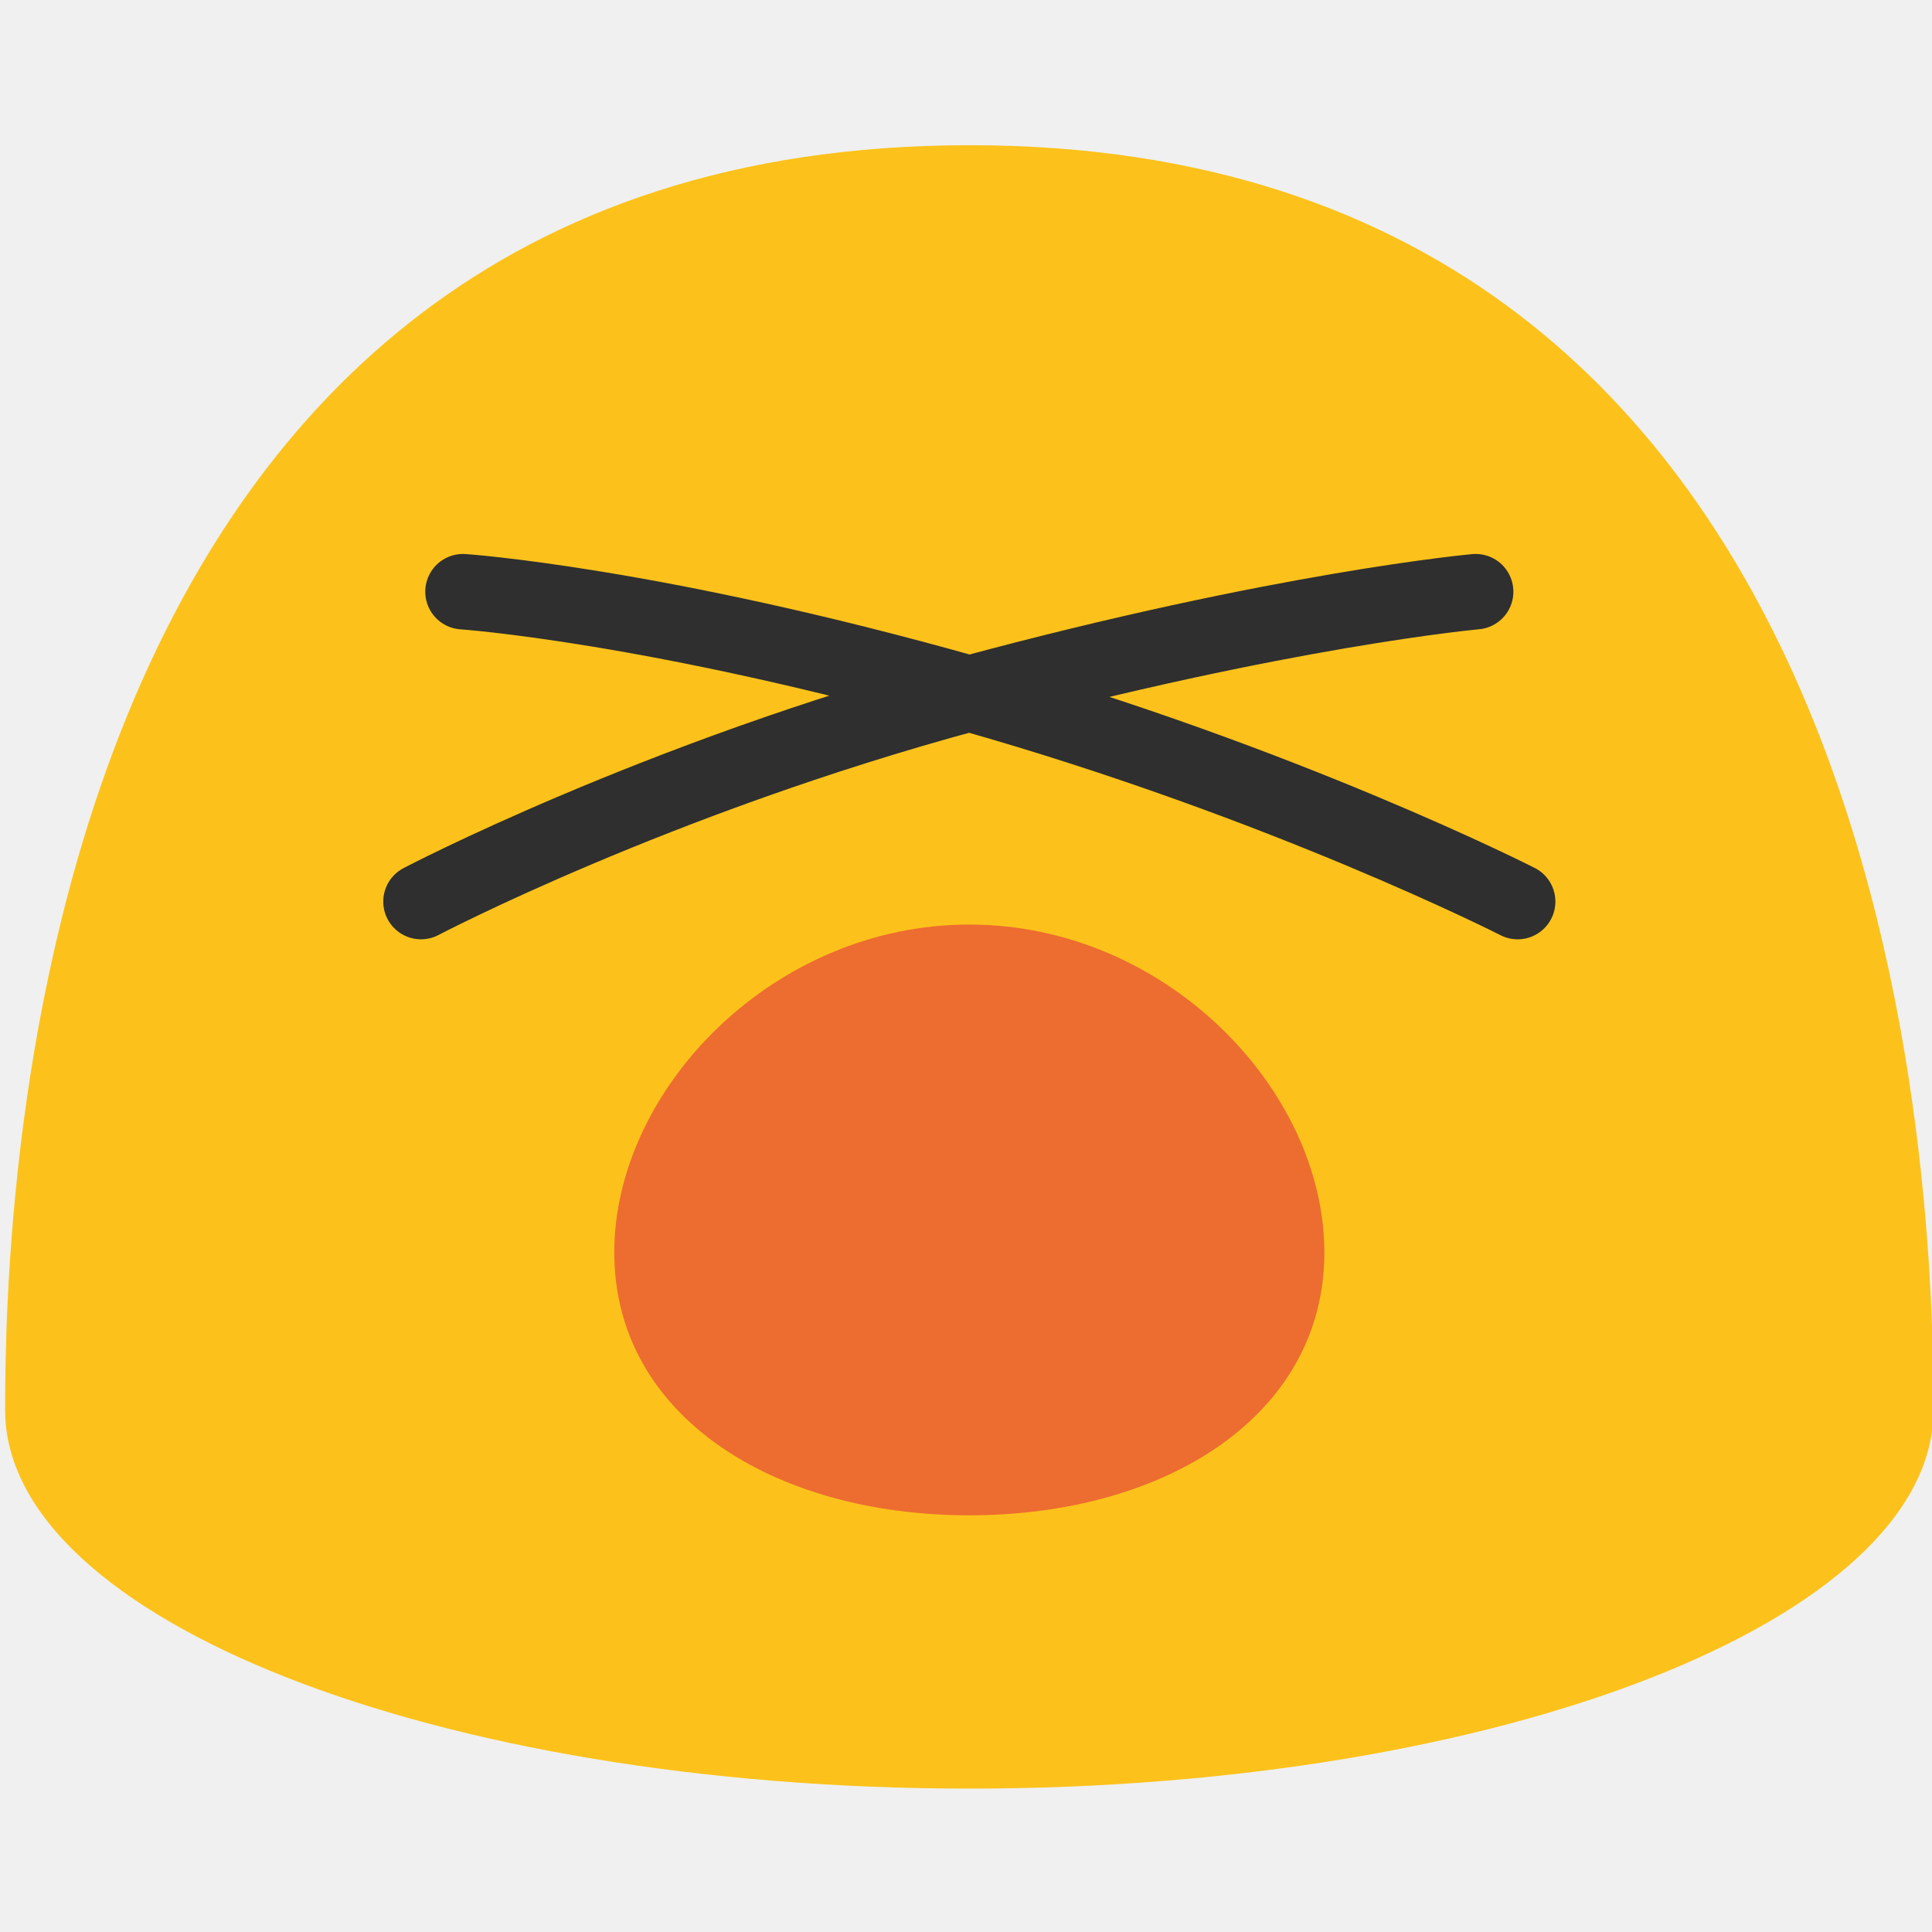
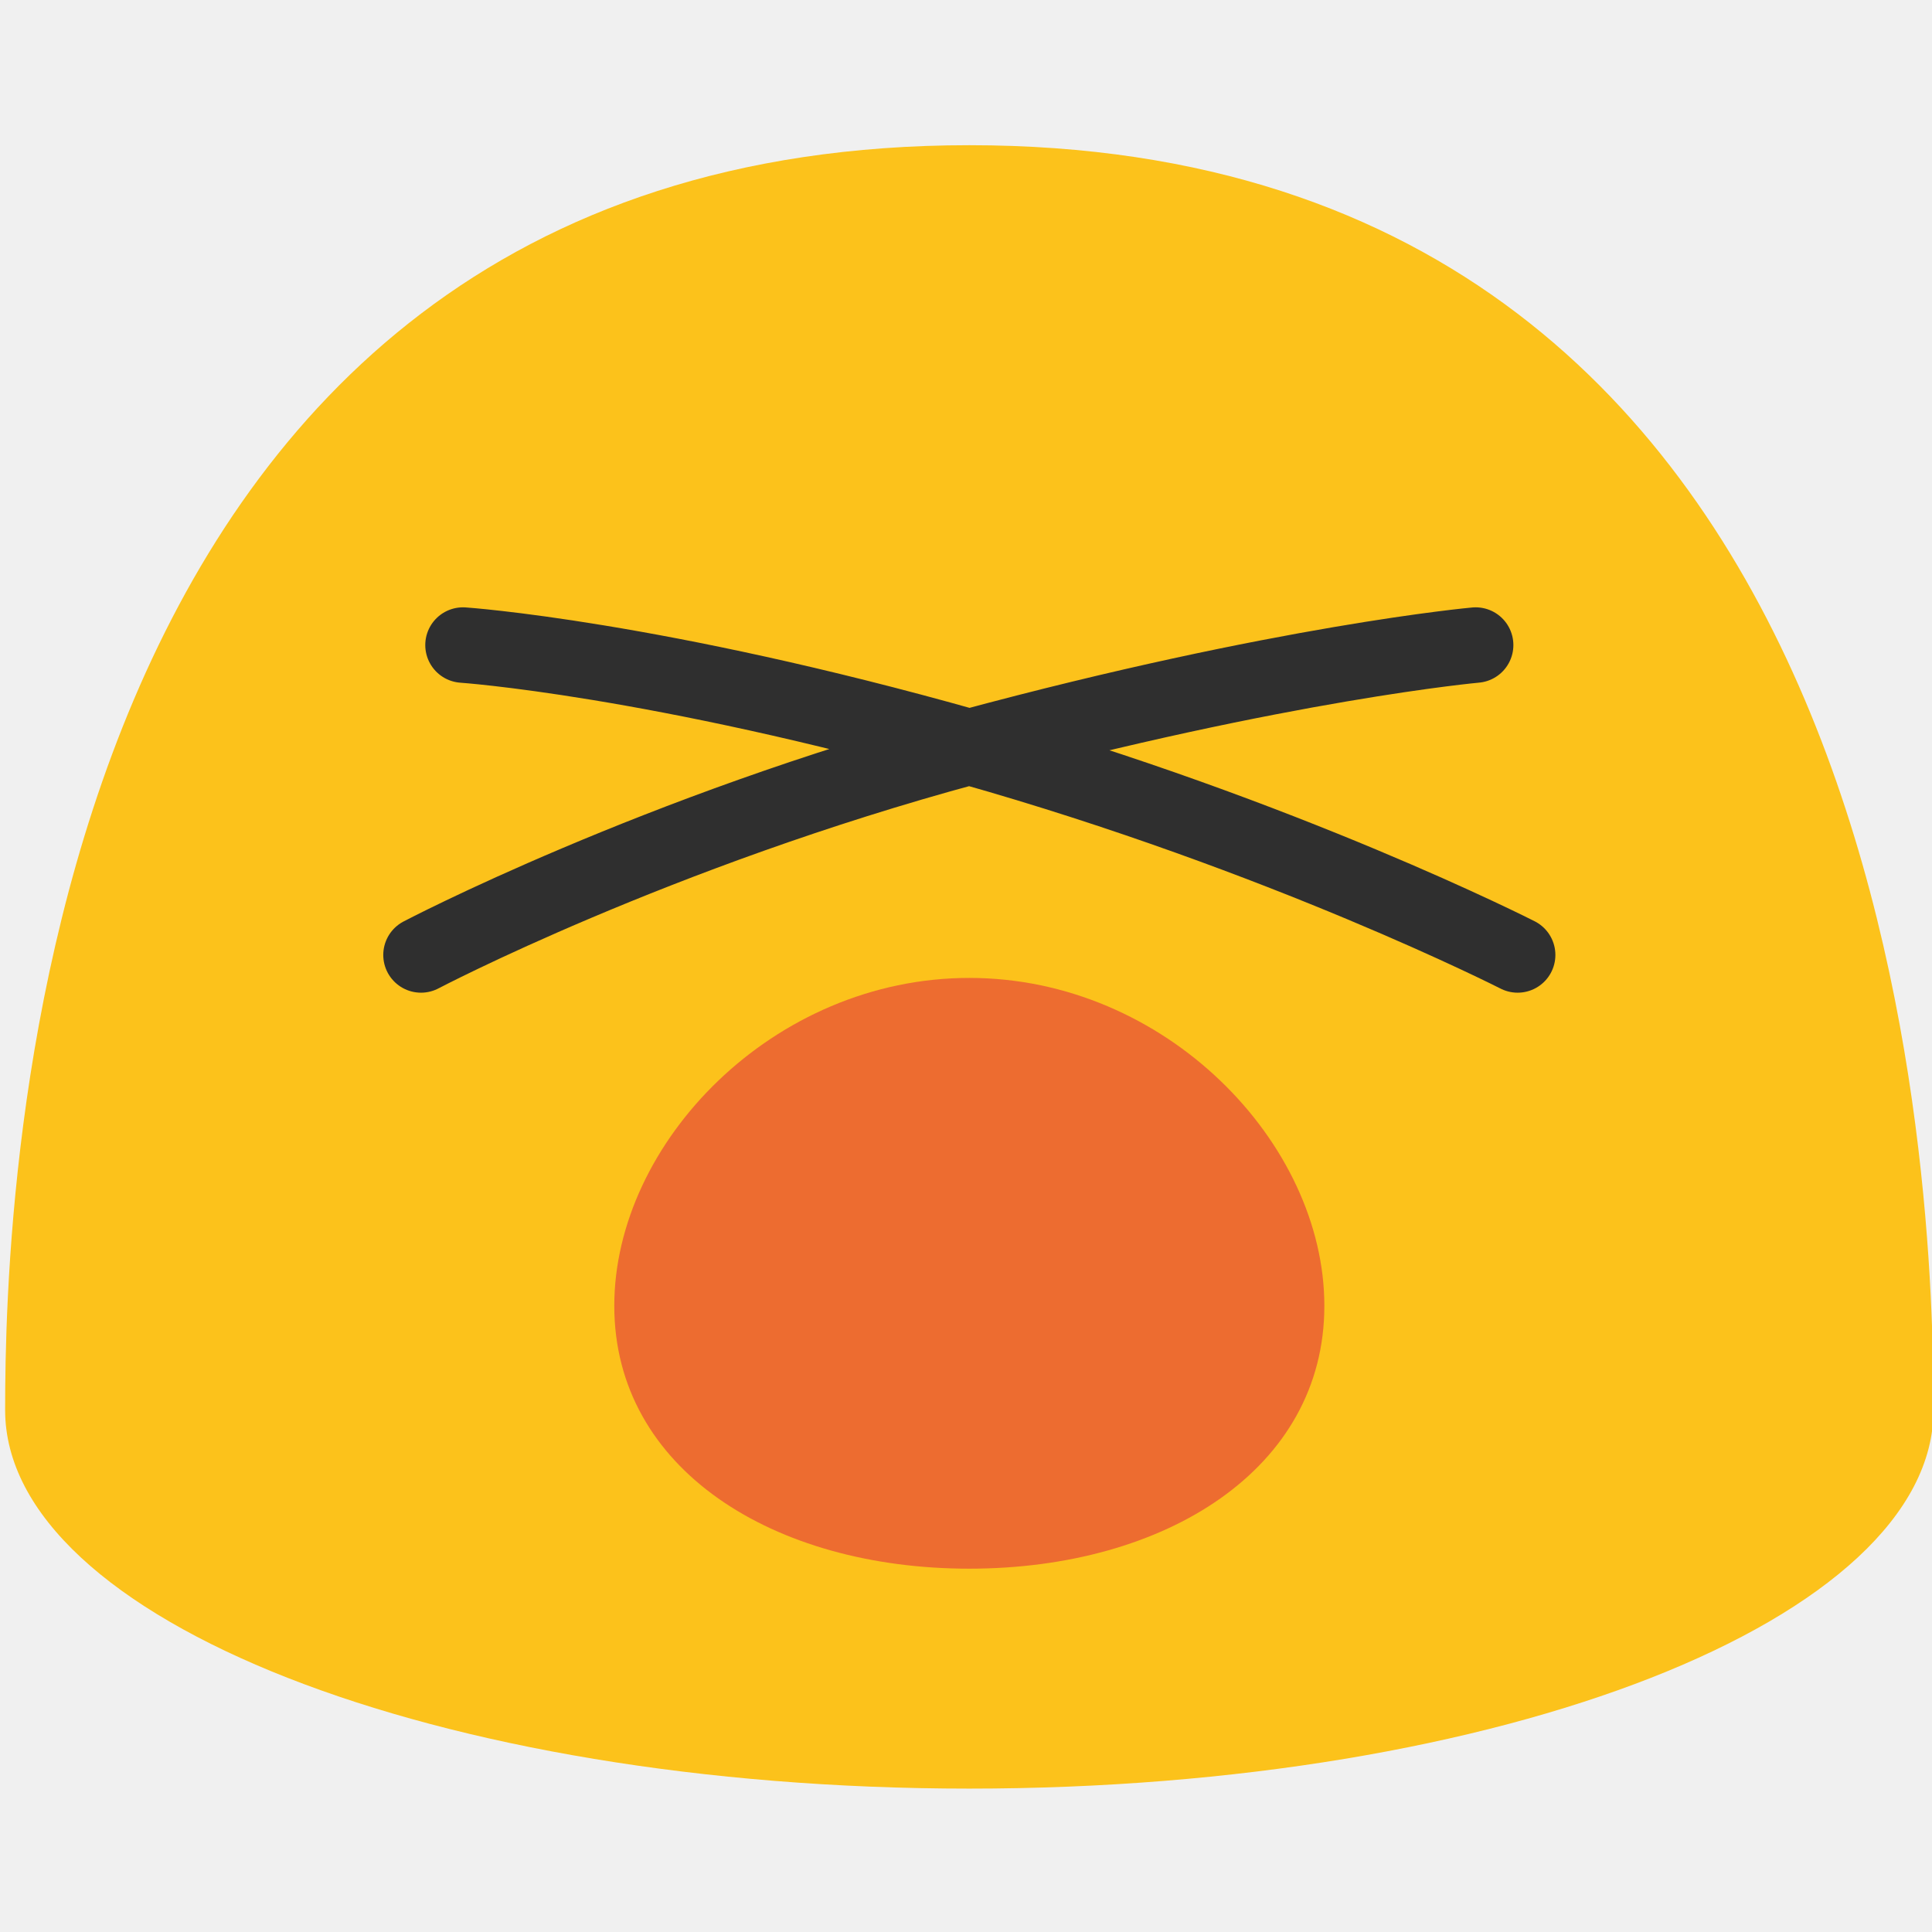
<svg xmlns="http://www.w3.org/2000/svg" width="128" height="128" version="1.1" id="svg34965">
  <defs id="defs34969" />
  <path d="M64.22 9.62C1.81 9.62.34 79.58.34 93.42c0 13.86 28.59 25.08 63.88 25.08 35.28 0 63.88-11.22 63.88-25.08 0-13.84-1.48-83.8-63.88-83.8z" fill="#fcc21b" id="path34945" />
  <path d="M-128.11 9.62c-62.41 0-63.88 69.96-63.88 83.8 0 13.86 28.59 25.08 63.88 25.08 35.28 0 63.88-11.22 63.88-25.08 0-13.84-1.48-83.8-63.88-83.8z" fill="#fcc21b" id="path34951" />
  <path d="M-107.19 71.43c-5.4-4.59-13.77-7.55-20.92-7.55s-15.53 2.95-20.92 7.55c-6.63 5.65-13.2 15.48-11.2 22.95.47 1.74 1.34 3.57 2.4 4.92 1.34 1.71 3.59 3.22 5.49 3.83 3.79 1.21 7.78.32 11.34-1.45 3.59-1.78 6.46-4.39 12.89-4.39s9.3 2.61 12.89 4.39c3.56 1.76 7.55 2.65 11.34 1.45 1.9-.61 4.16-2.13 5.49-3.83 1.06-1.35 1.93-3.18 2.4-4.92 2-7.47-4.57-17.3-11.2-22.95z" fill="#ed6c30" id="path34953" />
  <path d="M-84.62 40.85c1.24 10.87-4.81 19-18.92 19.61-11.73.51-17.15-5.72-18.31-14.94s6.24-17.74 16.52-19.03 19.66 5.13 20.71 14.36z" fill="#fff" id="path34955" />
  <path d="M-103.52 46.15s-1.94 2.25-5 1.05c-2.64-1.03-3.4-4.09-2.47-6.68.93-2.59 4.25-4 7.84-3.63 3.83.39 10.26 5.37 7.9 13.27-2.56 8.56-12.55 8.84-16.98 7.22-4.55-1.66-11.2-7.34-9.48-17.65 1.77-10.63 11.67-13.37 17.23-13.37 5.26 0 17.38 2.83 20.01 17.16" fill="none" stroke="#2f2f2f" stroke-width="5" stroke-linecap="round" stroke-linejoin="round" stroke-miterlimit="10" id="path34957" />
  <g id="g34963">
    <path d="M-169.35 53.28c-4.87-7.91-4.43-27.65 16.79-28.92 5.6-.34 10.3 1.35 15.17 9.26 4.87 7.91 1.66 18.73-7.16 24.16-8.83 5.43-19.93 3.41-24.8-4.5z" fill="#fff" id="path34959" />
    <path d="M-154.33 40.63s.84-2.85 4.12-3.02c2.83-.15 4.78 2.32 5.01 5.06.23 2.74-2.22 5.4-5.64 6.55-3.65 1.23-11.57-.64-12.69-8.81-1.21-8.85 7.77-13.24 12.47-13.6 4.82-.37 13.23 2.05 15.94 12.15 2.79 10.41-5.09 17-10.15 19.3-4.79 2.18-16.99 4.62-25.32-7.34" fill="none" stroke="#2f2f2f" stroke-width="5" stroke-linecap="round" stroke-linejoin="round" stroke-miterlimit="10" id="path34961" />
  </g>
-   <path id="path35140" style="font-variation-settings:'opsz' 12, 'wght' 400;fill:#ed6c30;fill-opacity:1;stroke:none;stroke-width:5;stroke-linecap:round" d="m 64.221,61.254 c -12.992,-4.83e-4 -23.524,10.918 -23.523,21.727 7e-4,10.808 10.532,17.413 23.523,17.412 12.99,-4.9e-4 23.52,-6.605 23.521,-17.412 7e-4,-10.808 -10.53,-21.726 -23.521,-21.727 z" />
-   <path id="path35562" style="font-variation-settings:'opsz' 12, 'wght' 400;fill:none;fill-opacity:1;stroke:#2f2f2f;stroke-width:5;stroke-linecap:round;stroke-opacity:1" d="m 97.765,39.201 c 0,0 -12.763,1.144 -33.545,6.752 -20.782,5.609 -36.328,13.779 -36.328,13.779 m 2.783,-20.531 c 0,0 12.689,0.859 33.545,6.752 20.856,5.893 36.328,13.779 36.328,13.779" />
+   <path id="path35140" style="font-variation-settings:'opsz' 12, 'wght' 400;fill:#ed6c30;fill-opacity:1;stroke:none;stroke-width:5;stroke-linecap:round" d="m 64.221,64.79 c -12.992,-4.83e-4 -23.524,10.918 -23.523,21.727 7e-4,10.808 10.532,17.413 23.523,17.412 12.99,-4.9e-4 23.52,-6.605 23.521,-17.412 7e-4,-10.808 -10.53,-21.726 -23.521,-21.727 z" />
+   <path id="path35562" style="font-variation-settings:'opsz' 12, 'wght' 400;fill:none;fill-opacity:1;stroke:#2f2f2f;stroke-width:5;stroke-linecap:round;stroke-opacity:1" d="m 97.765,42.737 c 0,0 -12.763,1.144 -33.545,6.752 -20.782,5.609 -36.328,13.779 -36.328,13.779 m 2.783,-20.531 c 0,0 12.689,0.859 33.545,6.752 20.856,5.893 36.328,13.779 36.328,13.779" />
</svg>
